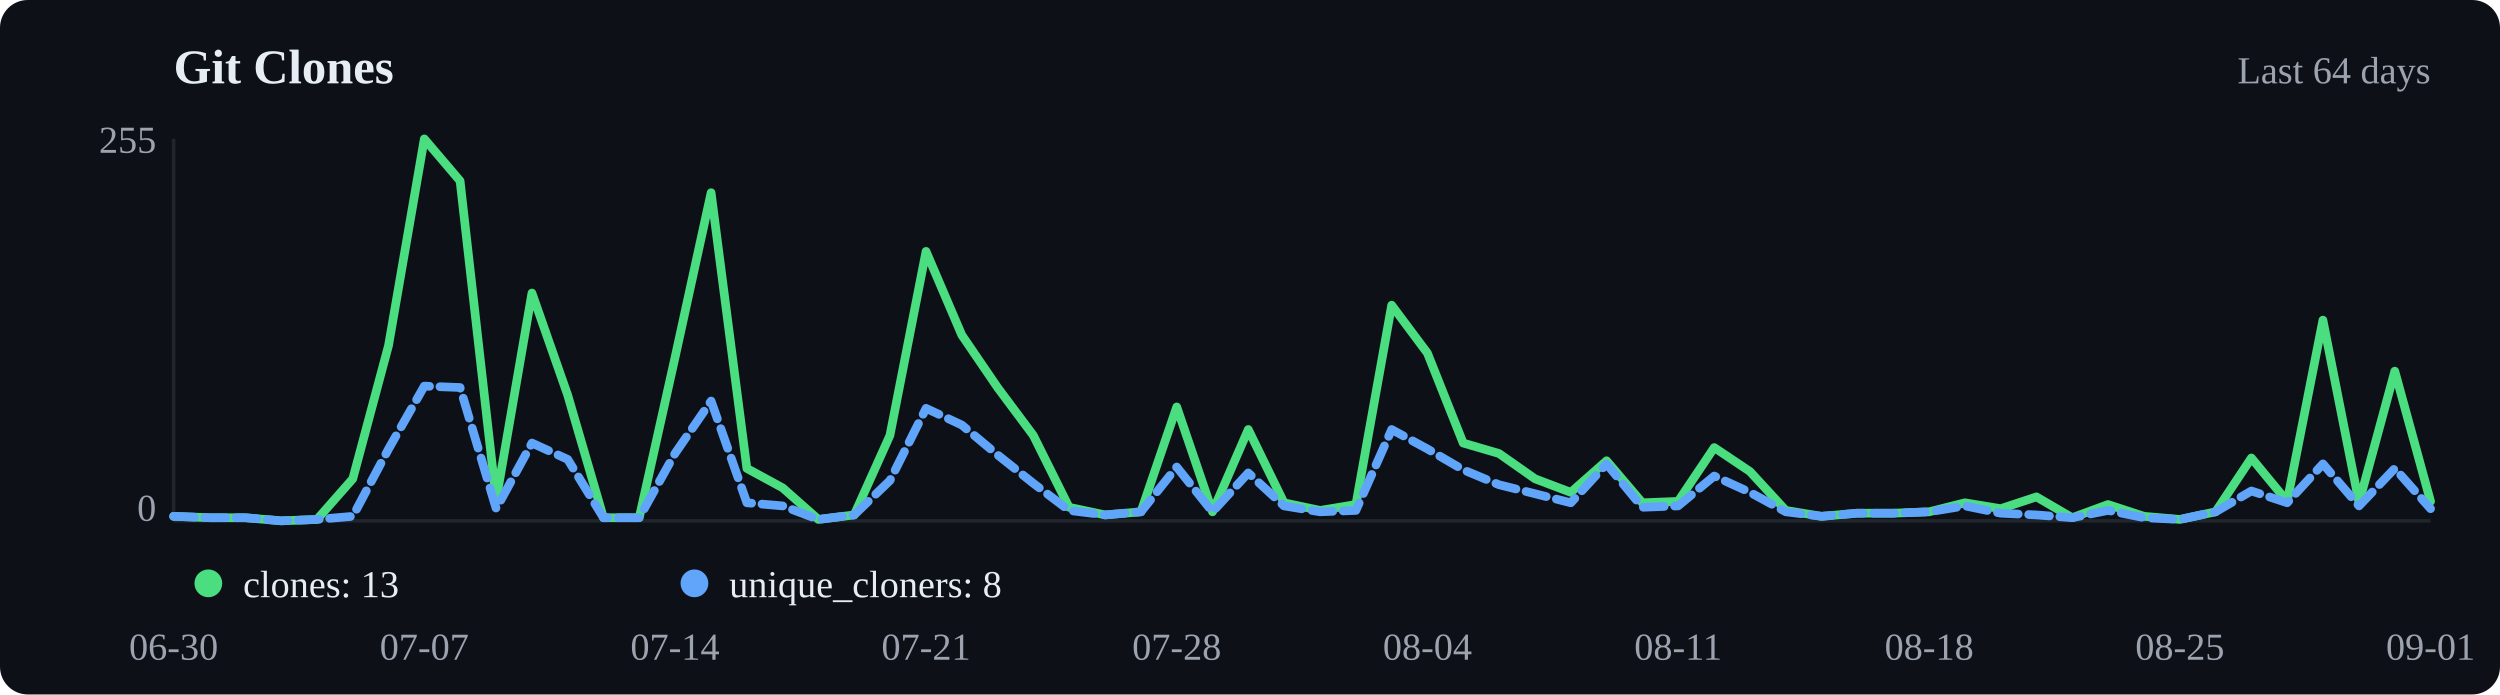
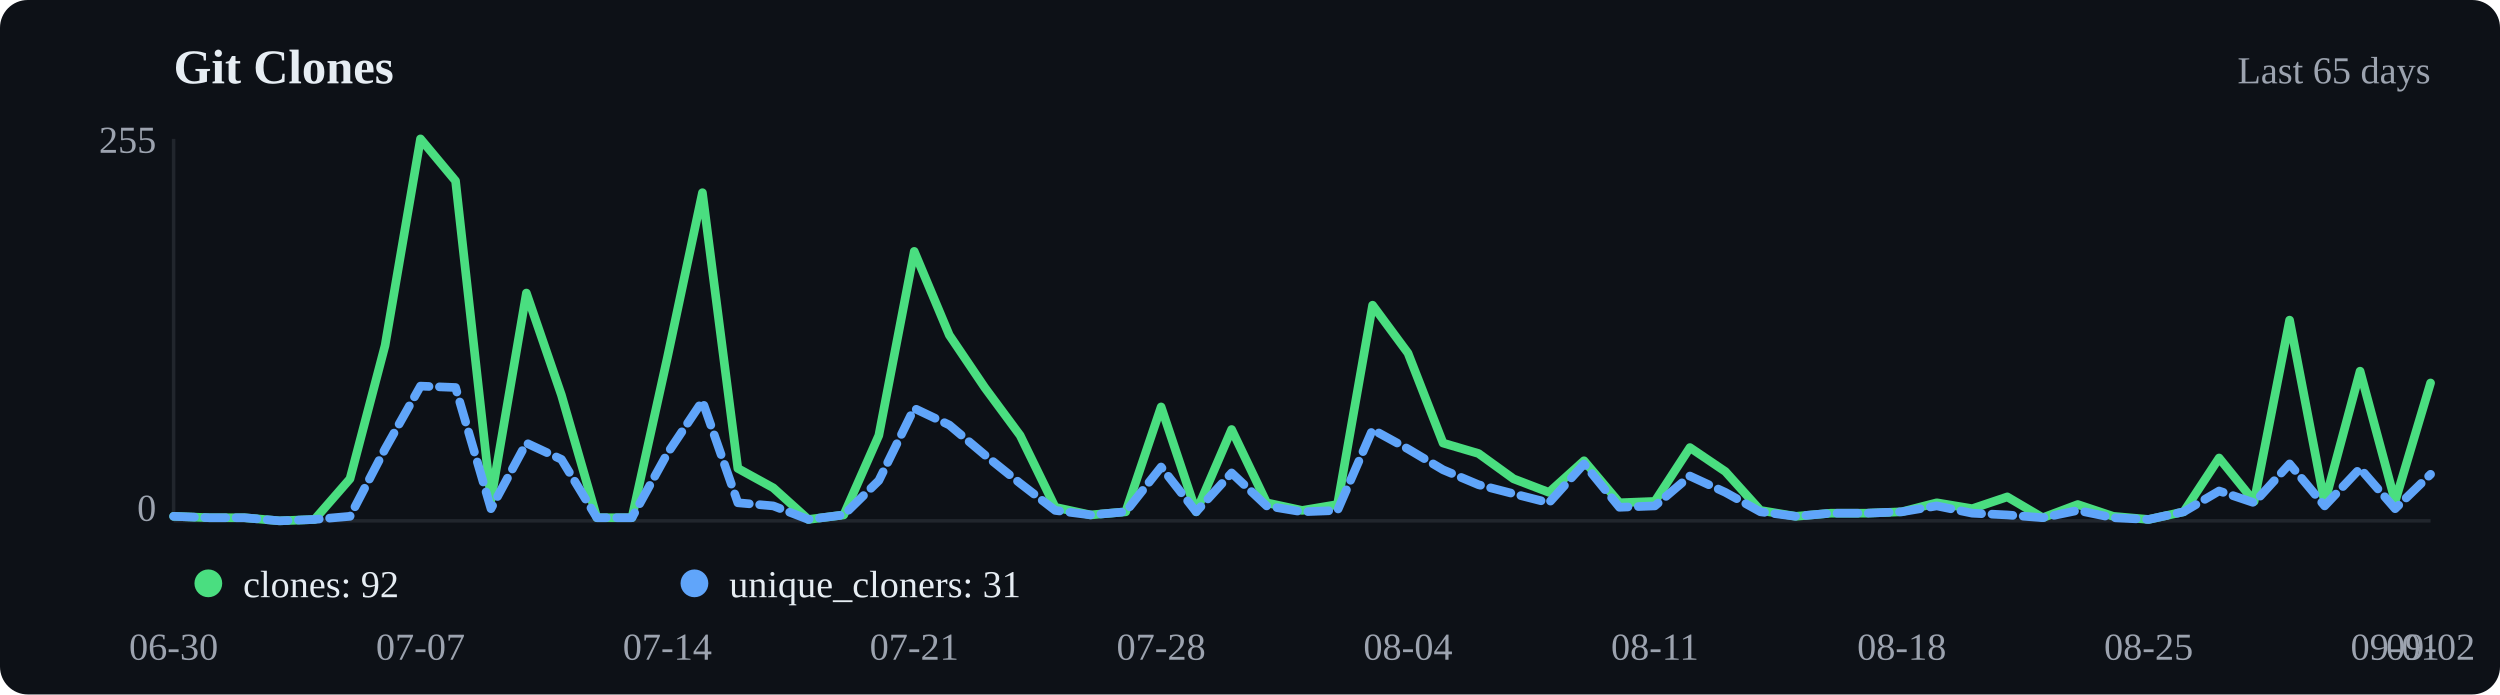
<svg xmlns="http://www.w3.org/2000/svg" viewBox="0 0 720 200" width="720" height="200">
  <rect width="720" height="200" fill="#0d1117" rx="8" />
  <text x="50" y="24" font-size="14" font-weight="600" fill="#e6edf3">Git Clones</text>
-   <text x="700" y="24" text-anchor="end" font-size="11" fill="#9ca3af">Last 64 days</text>
+   <text x="700" y="24" text-anchor="end" font-size="11" fill="#9ca3af">Last 65 days</text>
  <line x1="50" y1="40" x2="50" y2="150" stroke="#21262d" />
  <line x1="50" y1="150" x2="700" y2="150" stroke="#21262d" />
-   <polyline points="50.0,148.7 60.3,149.1 70.6,149.1 81.0,150.0 91.3,149.6 101.6,137.9 111.9,99.5 122.2,40.0 132.5,52.1 142.9,144.0 153.2,84.4 163.5,113.8 173.8,149.1 184.1,149.1 194.4,103.0 204.8,55.5 215.1,134.9 225.4,140.5 235.7,149.6 246.0,148.3 256.3,125.4 266.7,72.4 277.0,96.5 287.3,111.6 297.6,125.4 307.9,146.1 318.3,148.3 328.6,147.4 338.9,117.2 349.2,147.4 359.5,123.7 369.8,144.8 380.2,147.0 390.5,145.3 400.8,87.9 411.1,101.7 421.4,127.6 431.7,130.6 442.1,137.9 452.4,141.8 462.7,132.7 473.0,144.8 483.3,144.4 493.7,128.9 504.0,135.8 514.3,147.0 524.6,148.7 534.9,147.8 545.2,147.8 555.6,147.4 565.9,144.8 576.2,146.5 586.5,143.1 596.8,149.1 607.1,145.3 617.5,148.7 627.8,149.6 638.1,147.4 648.4,131.9 658.7,144.4 669.0,92.2 679.4,144.8 689.7,106.9 700.0,144.4" fill="none" stroke="#4ade80" stroke-width="2.5" stroke-linecap="round" stroke-linejoin="round" />
-   <polyline points="50.0,148.7 60.3,149.1 70.6,149.1 81.0,150.0 91.3,149.6 101.6,148.7 111.9,129.3 122.2,111.2 132.5,111.6 142.9,146.5 153.2,127.6 163.5,132.3 173.8,149.1 184.1,149.1 194.4,130.6 204.8,115.5 215.1,144.8 225.4,145.7 235.7,149.6 246.0,148.3 256.3,138.4 266.7,117.6 277.0,122.4 287.3,131.0 297.6,139.2 307.9,147.0 318.3,148.3 328.6,147.4 338.9,134.5 349.2,147.4 359.5,136.2 369.8,145.7 380.2,147.4 390.5,147.0 400.8,123.7 411.1,129.3 421.4,135.3 431.7,139.6 442.1,142.2 452.4,144.8 462.7,133.6 473.0,146.1 483.3,145.7 493.7,137.1 504.0,141.8 514.3,147.4 524.6,148.7 534.9,147.8 545.2,147.8 555.6,147.4 565.9,145.7 576.2,147.8 586.5,148.3 596.8,149.1 607.1,147.0 617.5,149.1 627.8,149.6 638.1,147.4 648.4,141.4 658.7,144.8 669.0,133.6 679.4,145.7 689.7,134.9 700.0,146.5" fill="none" stroke="#60a5fa" stroke-width="2.5" stroke-linecap="round" stroke-linejoin="round" stroke-dasharray="6,3" />
+   <polyline points="50.0,148.7 60.2,149.1 70.3,149.1 80.5,150.0 90.6,149.6 100.8,137.9 110.9,99.5 121.1,40.0 131.2,52.1 141.4,144.0 151.6,84.4 161.7,113.8 171.9,149.1 182.0,149.1 192.2,103.0 202.3,55.5 212.5,134.9 222.7,140.5 232.8,149.6 243.0,148.3 253.1,125.4 263.3,72.4 273.4,96.5 283.6,111.6 293.8,125.4 303.9,146.1 314.1,148.3 324.2,147.4 334.4,117.2 344.5,147.4 354.7,123.7 364.8,144.8 375.0,147.0 385.2,145.3 395.3,87.9 405.5,101.7 415.6,127.6 425.8,130.6 435.9,137.9 446.1,141.8 456.2,132.7 466.4,144.8 476.6,144.4 486.7,128.9 496.9,135.8 507.0,147.0 517.2,148.7 527.3,147.8 537.5,147.8 547.7,147.4 557.8,144.8 568.0,146.5 578.1,143.1 588.3,149.1 598.4,145.3 608.6,148.7 618.8,149.6 628.9,147.4 639.1,131.9 649.2,144.4 659.4,92.2 669.5,144.8 679.7,106.9 689.8,144.4 700.0,110.3" fill="none" stroke="#4ade80" stroke-width="2.5" stroke-linecap="round" stroke-linejoin="round" />
+   <polyline points="50.0,148.7 60.2,149.1 70.3,149.1 80.5,150.0 90.6,149.6 100.8,148.7 110.9,129.3 121.1,111.2 131.2,111.6 141.4,146.5 151.6,127.6 161.7,132.3 171.9,149.1 182.0,149.1 192.2,130.6 202.3,115.5 212.5,144.8 222.7,145.7 232.8,149.6 243.0,148.3 253.1,138.4 263.3,117.6 273.4,122.4 283.6,131.0 293.8,139.2 303.9,147.0 314.1,148.3 324.2,147.4 334.4,134.5 344.5,147.4 354.7,136.2 364.8,145.7 375.0,147.4 385.2,147.0 395.3,123.7 405.5,129.3 415.6,135.3 425.8,139.6 435.9,142.2 446.1,144.8 456.2,133.6 466.4,146.1 476.6,145.7 486.7,137.1 496.9,141.8 507.0,147.4 517.2,148.7 527.3,147.8 537.5,147.8 547.7,147.4 557.8,145.7 568.0,147.8 578.1,148.3 588.3,149.1 598.4,147.0 608.6,149.1 618.8,149.6 628.9,147.4 639.1,141.4 649.2,144.8 659.4,133.6 669.5,145.7 679.7,134.9 689.8,146.5 700.0,136.6" fill="none" stroke="#60a5fa" stroke-width="2.5" stroke-linecap="round" stroke-linejoin="round" stroke-dasharray="6,3" />
  <circle cx="60" cy="168" r="4" fill="#4ade80" />
-   <text x="70" y="172" font-size="11" fill="#e6edf3">clones: 13</text>
+   <text x="70" y="172" font-size="11" fill="#e6edf3">clones: 92</text>
  <circle cx="200" cy="168" r="4" fill="#60a5fa" />
-   <text x="210" y="172" font-size="11" fill="#e6edf3">unique_cloners: 8</text>
+   <text x="210" y="172" font-size="11" fill="#e6edf3">unique_cloners: 31</text>
  <text x="50.0" y="190" text-anchor="middle" font-size="11" fill="#9ca3af">06-30</text>
-   <text x="122.2" y="190" text-anchor="middle" font-size="11" fill="#9ca3af">07-07</text>
-   <text x="194.4" y="190" text-anchor="middle" font-size="11" fill="#9ca3af">07-14</text>
-   <text x="266.7" y="190" text-anchor="middle" font-size="11" fill="#9ca3af">07-21</text>
-   <text x="338.9" y="190" text-anchor="middle" font-size="11" fill="#9ca3af">07-28</text>
-   <text x="411.1" y="190" text-anchor="middle" font-size="11" fill="#9ca3af">08-04</text>
-   <text x="483.3" y="190" text-anchor="middle" font-size="11" fill="#9ca3af">08-11</text>
-   <text x="555.6" y="190" text-anchor="middle" font-size="11" fill="#9ca3af">08-18</text>
-   <text x="627.8" y="190" text-anchor="middle" font-size="11" fill="#9ca3af">08-25</text>
-   <text x="700.0" y="190" text-anchor="middle" font-size="11" fill="#9ca3af">09-01</text>
+   <text x="121.1" y="190" text-anchor="middle" font-size="11" fill="#9ca3af">07-07</text>
+   <text x="192.2" y="190" text-anchor="middle" font-size="11" fill="#9ca3af">07-14</text>
+   <text x="263.3" y="190" text-anchor="middle" font-size="11" fill="#9ca3af">07-21</text>
+   <text x="334.4" y="190" text-anchor="middle" font-size="11" fill="#9ca3af">07-28</text>
+   <text x="405.5" y="190" text-anchor="middle" font-size="11" fill="#9ca3af">08-04</text>
+   <text x="476.6" y="190" text-anchor="middle" font-size="11" fill="#9ca3af">08-11</text>
+   <text x="547.7" y="190" text-anchor="middle" font-size="11" fill="#9ca3af">08-18</text>
+   <text x="618.8" y="190" text-anchor="middle" font-size="11" fill="#9ca3af">08-25</text>
+   <text x="689.8" y="190" text-anchor="middle" font-size="11" fill="#9ca3af">09-01</text>
+   <text x="700.0" y="190" text-anchor="middle" font-size="11" fill="#9ca3af">09-02</text>
  <text x="45" y="44" text-anchor="end" font-size="11" fill="#9ca3af">255</text>
  <text x="45" y="150" text-anchor="end" font-size="11" fill="#9ca3af">0</text>
</svg>
